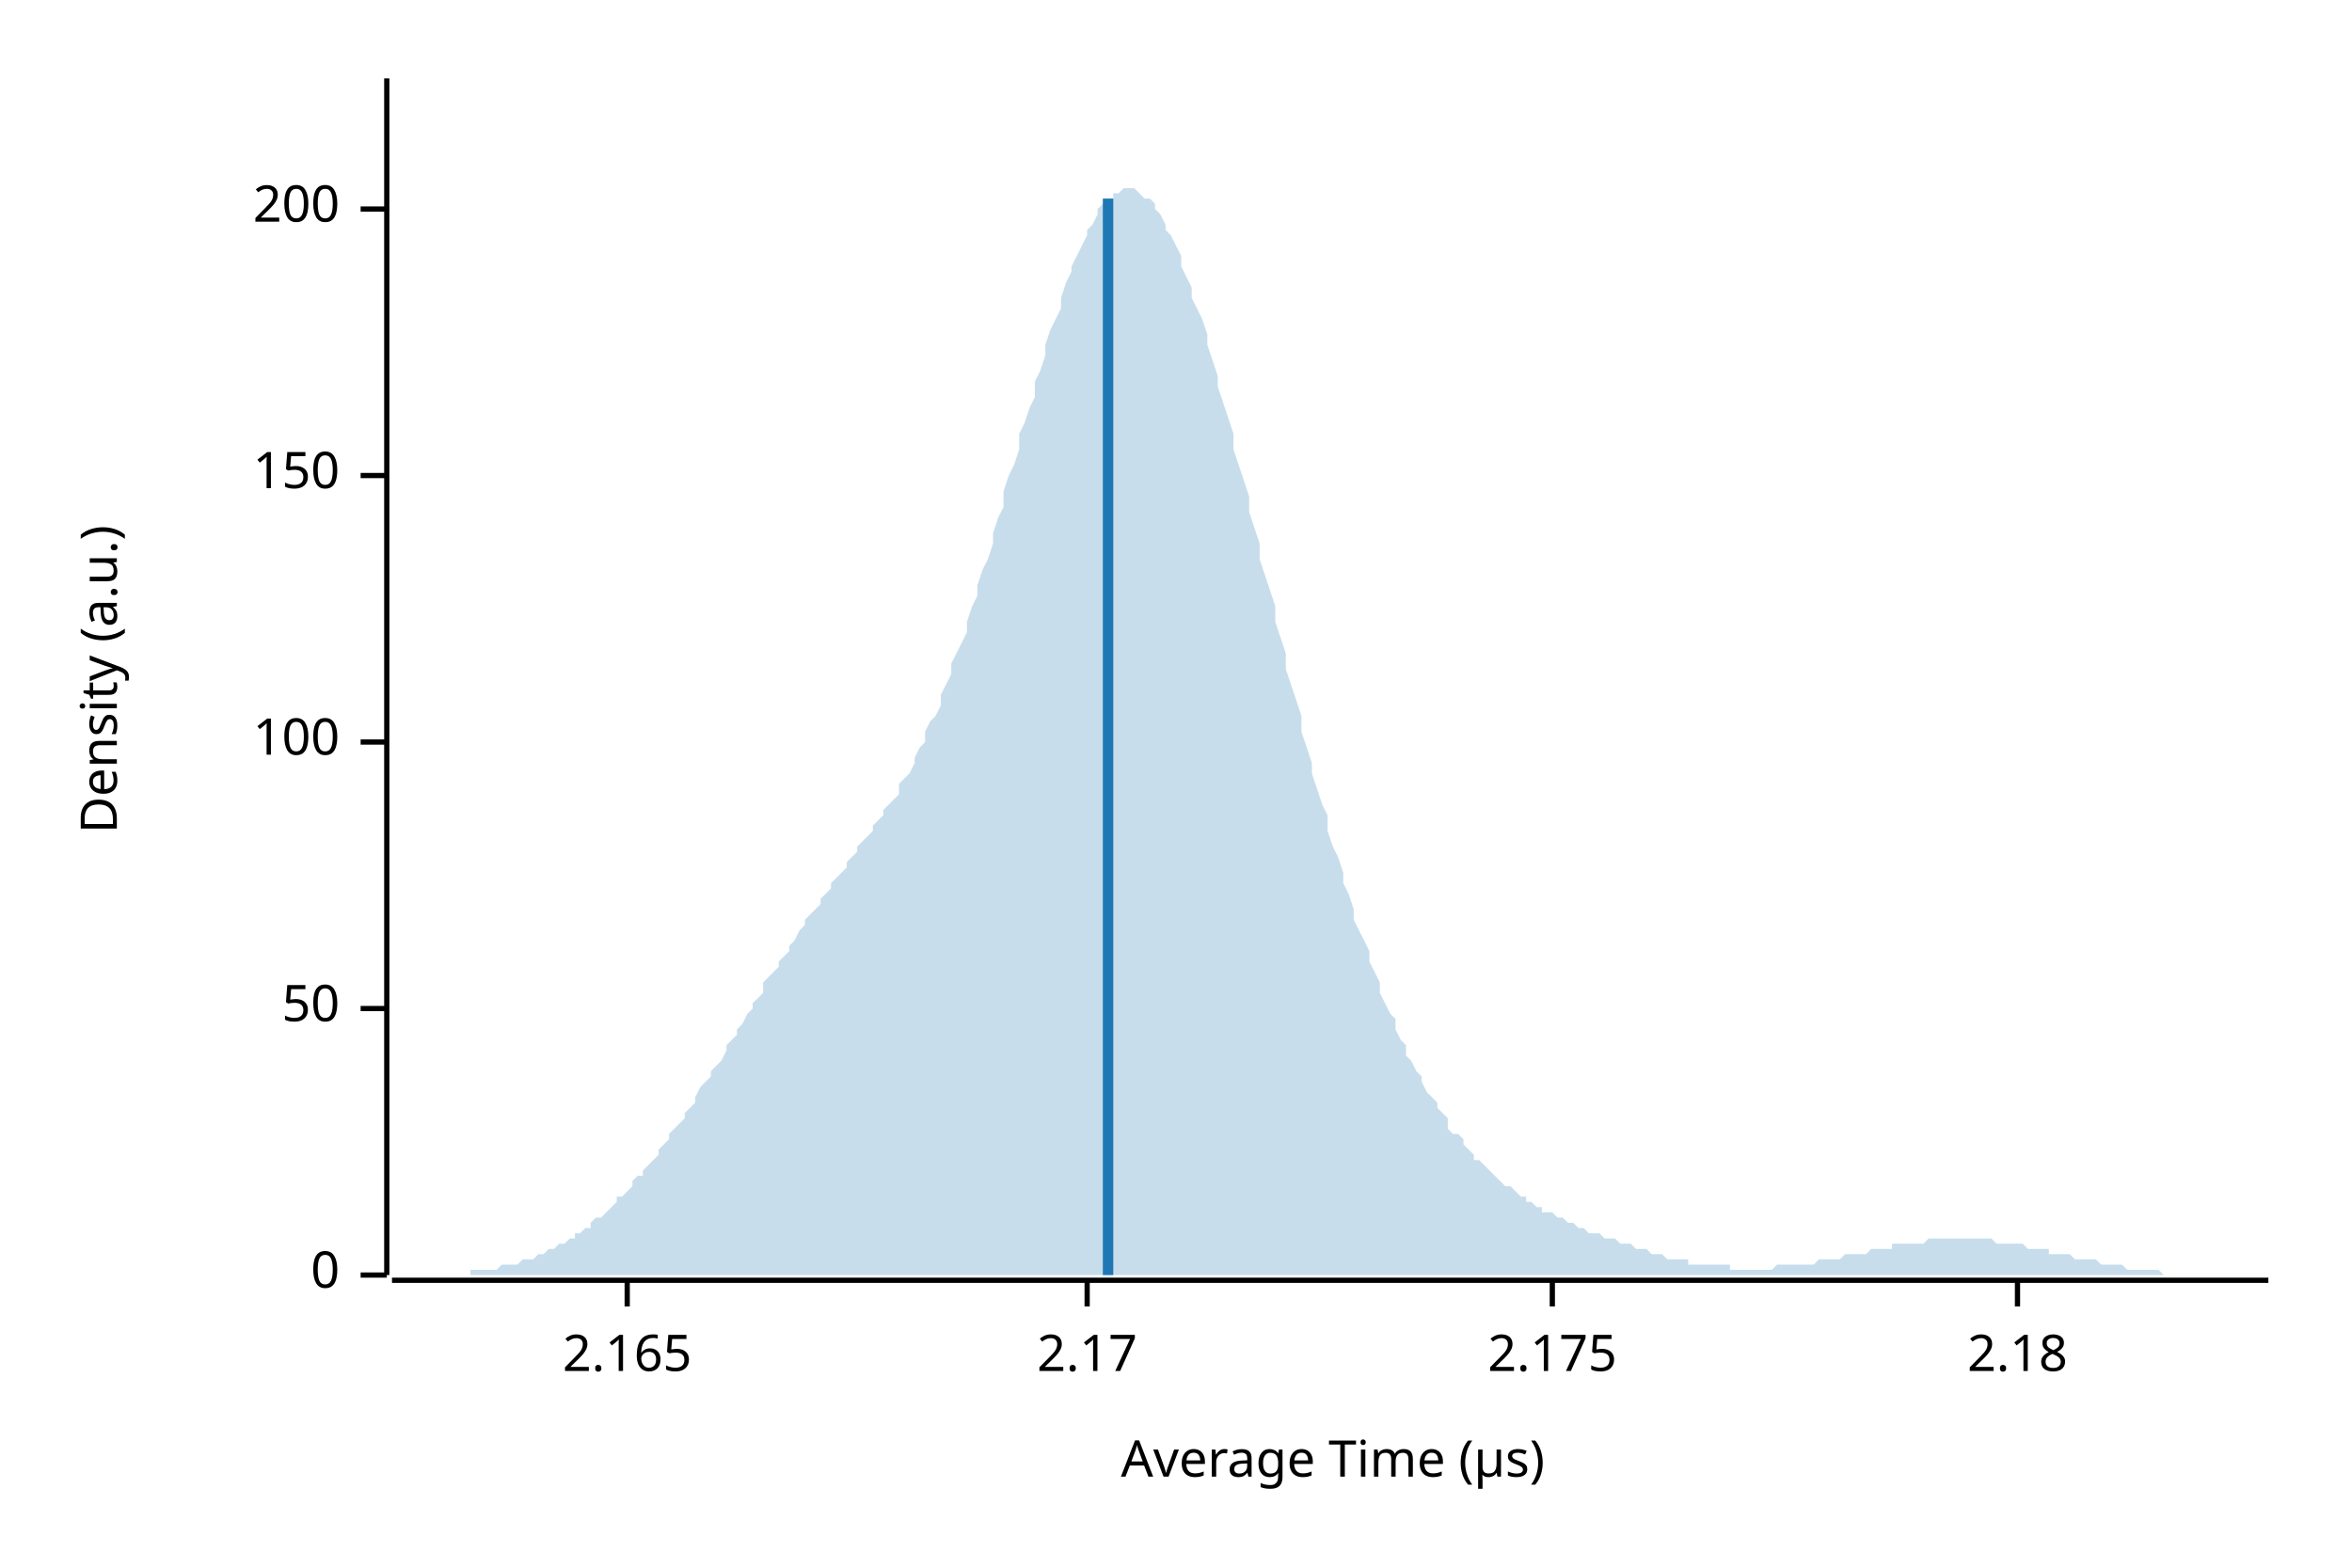
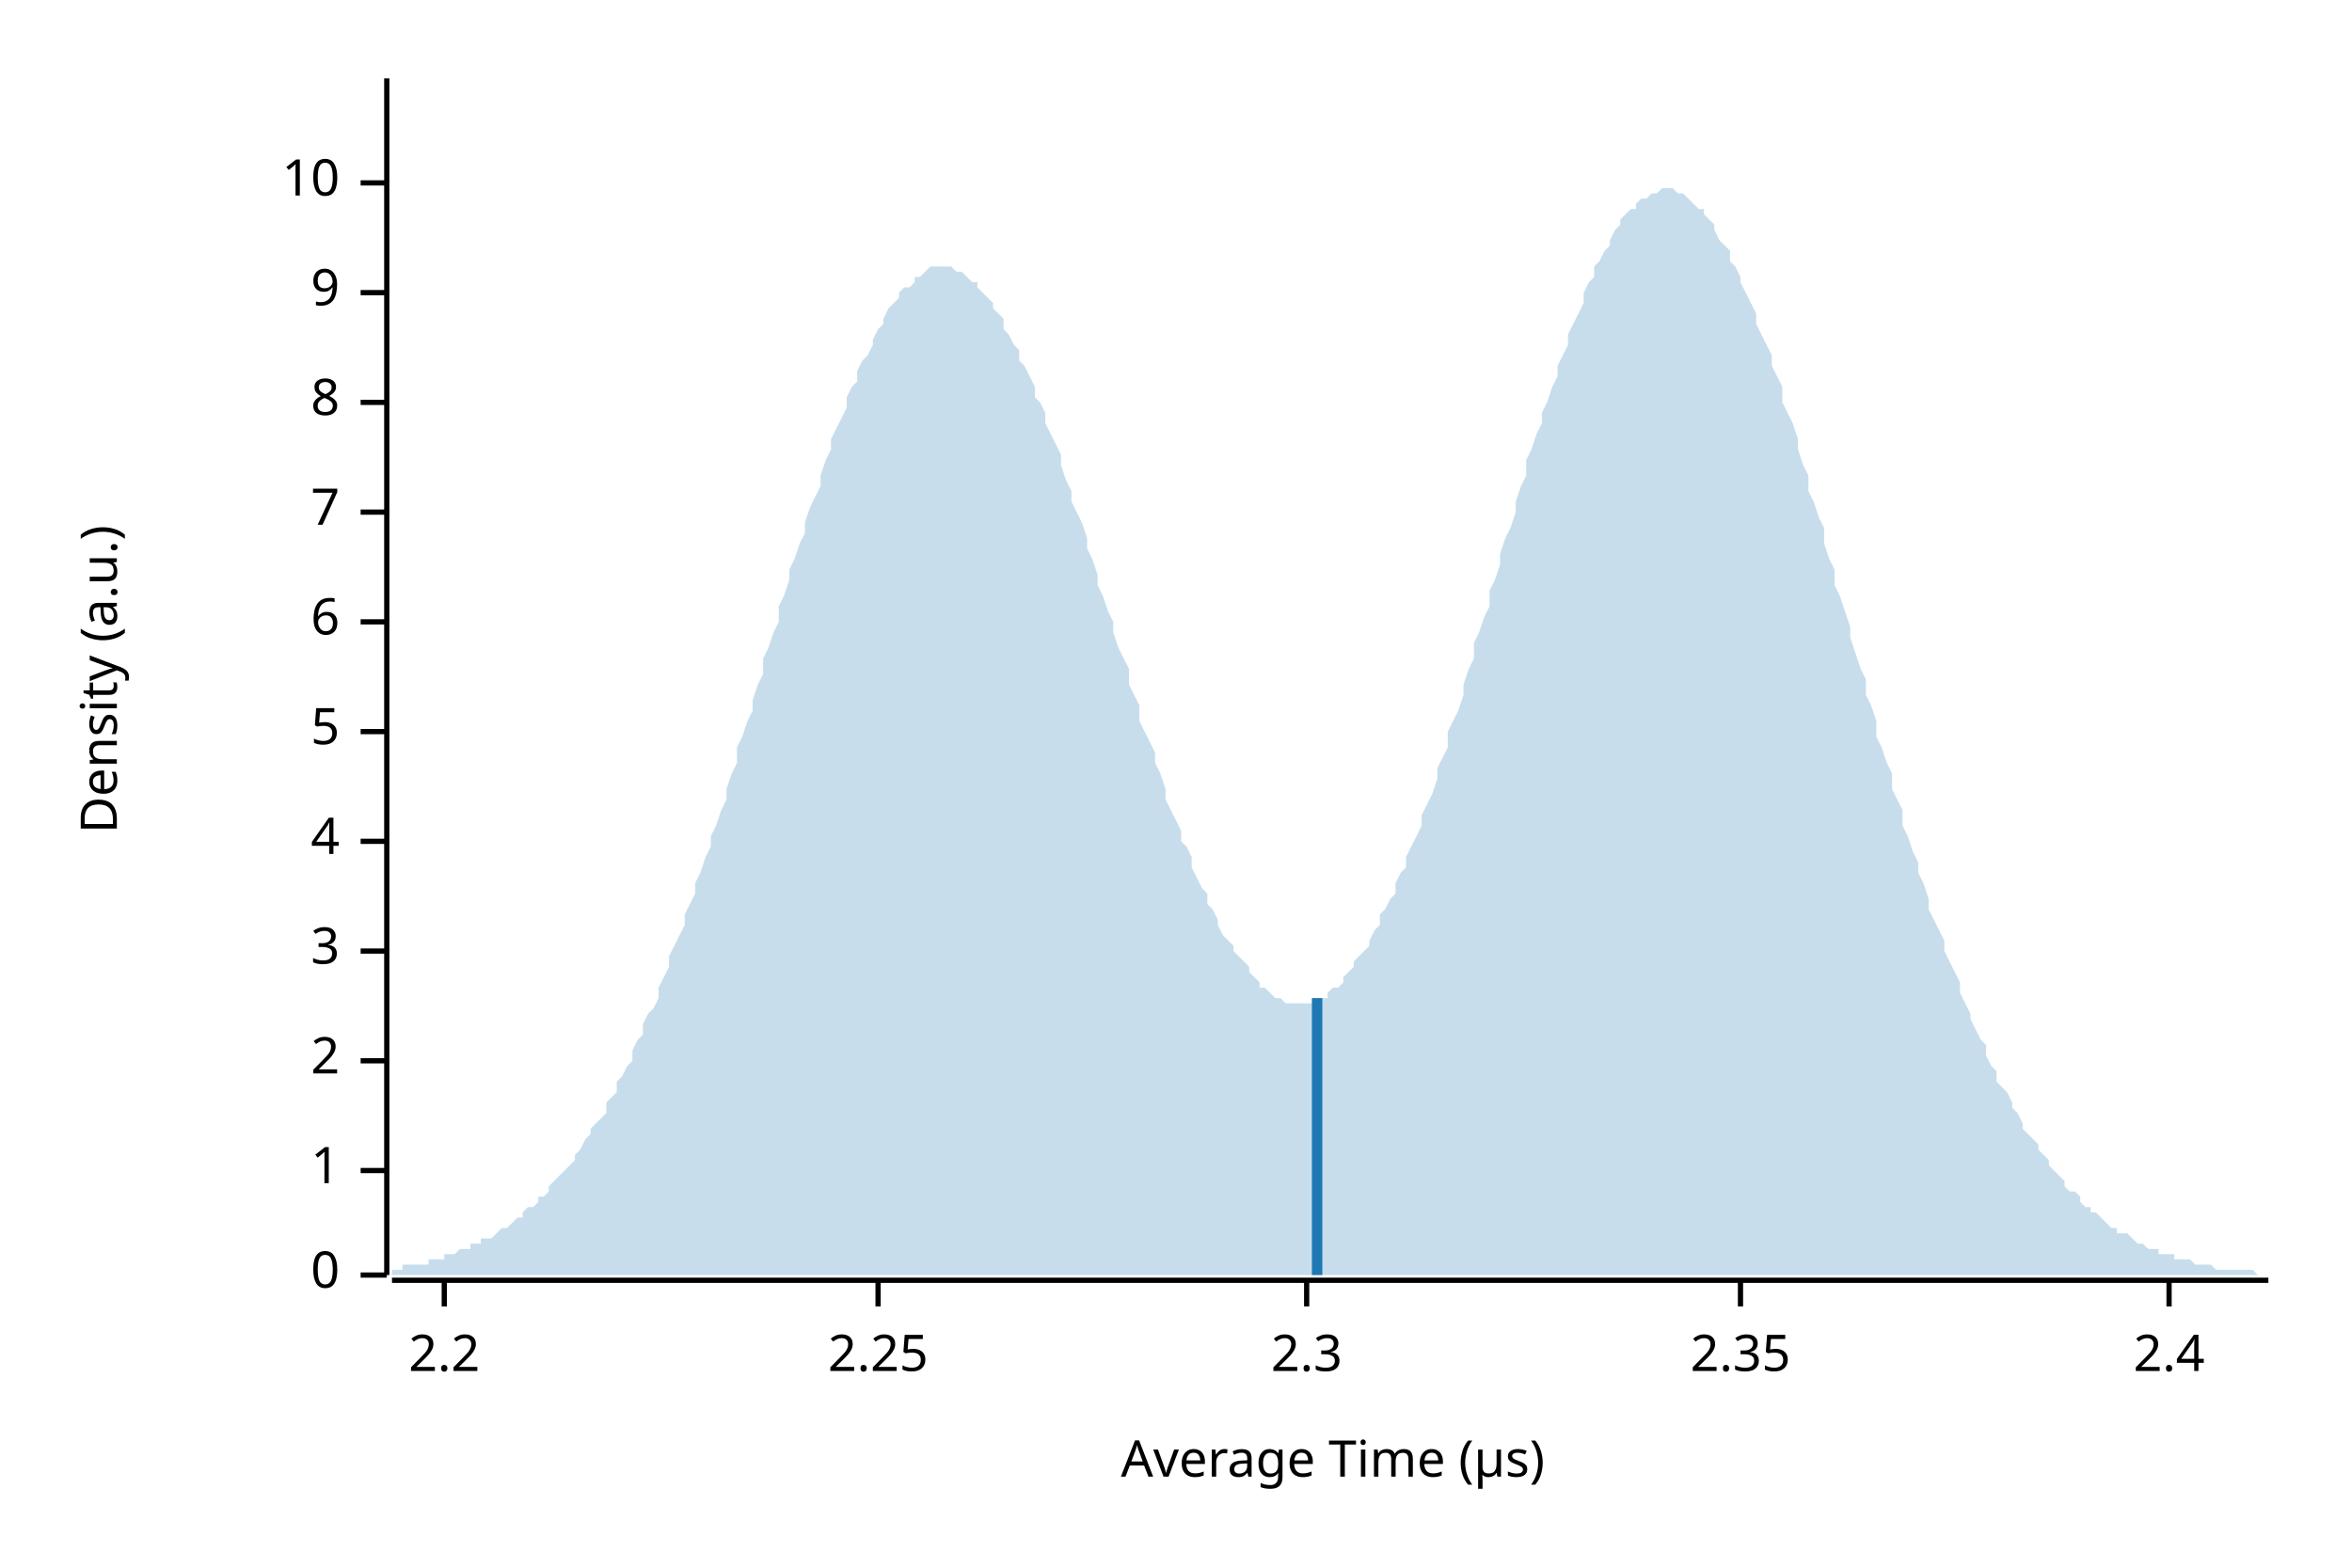
<svg xmlns="http://www.w3.org/2000/svg" width="450" height="300" viewBox="0 0 450 300">
  <text x="15" y="130" dy="0.76em" text-anchor="middle" font-family="sans-serif" font-size="9.677" opacity="1" fill="#000000" transform="rotate(270, 15, 130)">
Density (a.u.)
</text>
  <text x="255" y="285" dy="-0.5ex" text-anchor="middle" font-family="sans-serif" font-size="9.677" opacity="1" fill="#000000">
Average Time (µs)
</text>
  <polyline fill="none" opacity="1" stroke="#000000" stroke-width="1" points="74,15 74,244 " />
  <text x="65" y="244" dy="0.5ex" text-anchor="end" font-family="sans-serif" font-size="9.677" opacity="1" fill="#000000">
0
</text>
  <polyline fill="none" opacity="1" stroke="#000000" stroke-width="1" points="69,244 74,244 " />
-   <text x="65" y="193" dy="0.5ex" text-anchor="end" font-family="sans-serif" font-size="9.677" opacity="1" fill="#000000">
- 50
+   <text x="65" y="224" dy="0.5ex" text-anchor="end" font-family="sans-serif" font-size="9.677" opacity="1" fill="#000000">
+ 1
</text>
-   <polyline fill="none" opacity="1" stroke="#000000" stroke-width="1" points="69,193 74,193 " />
-   <text x="65" y="142" dy="0.5ex" text-anchor="end" font-family="sans-serif" font-size="9.677" opacity="1" fill="#000000">
- 100
+   <polyline fill="none" opacity="1" stroke="#000000" stroke-width="1" points="69,224 74,224 " />
+   <text x="65" y="203" dy="0.5ex" text-anchor="end" font-family="sans-serif" font-size="9.677" opacity="1" fill="#000000">
+ 2
</text>
-   <polyline fill="none" opacity="1" stroke="#000000" stroke-width="1" points="69,142 74,142 " />
-   <text x="65" y="91" dy="0.5ex" text-anchor="end" font-family="sans-serif" font-size="9.677" opacity="1" fill="#000000">
- 150
+   <polyline fill="none" opacity="1" stroke="#000000" stroke-width="1" points="69,203 74,203 " />
+   <text x="65" y="182" dy="0.5ex" text-anchor="end" font-family="sans-serif" font-size="9.677" opacity="1" fill="#000000">
+ 3
</text>
-   <polyline fill="none" opacity="1" stroke="#000000" stroke-width="1" points="69,91 74,91 " />
-   <text x="65" y="40" dy="0.5ex" text-anchor="end" font-family="sans-serif" font-size="9.677" opacity="1" fill="#000000">
- 200
+   <polyline fill="none" opacity="1" stroke="#000000" stroke-width="1" points="69,182 74,182 " />
+   <text x="65" y="161" dy="0.5ex" text-anchor="end" font-family="sans-serif" font-size="9.677" opacity="1" fill="#000000">
+ 4
</text>
-   <polyline fill="none" opacity="1" stroke="#000000" stroke-width="1" points="69,40 74,40 " />
+   <polyline fill="none" opacity="1" stroke="#000000" stroke-width="1" points="69,161 74,161 " />
+   <text x="65" y="140" dy="0.5ex" text-anchor="end" font-family="sans-serif" font-size="9.677" opacity="1" fill="#000000">
+ 5
+ </text>
+   <polyline fill="none" opacity="1" stroke="#000000" stroke-width="1" points="69,140 74,140 " />
+   <text x="65" y="119" dy="0.5ex" text-anchor="end" font-family="sans-serif" font-size="9.677" opacity="1" fill="#000000">
+ 6
+ </text>
+   <polyline fill="none" opacity="1" stroke="#000000" stroke-width="1" points="69,119 74,119 " />
+   <text x="65" y="98" dy="0.5ex" text-anchor="end" font-family="sans-serif" font-size="9.677" opacity="1" fill="#000000">
+ 7
+ </text>
+   <polyline fill="none" opacity="1" stroke="#000000" stroke-width="1" points="69,98 74,98 " />
+   <text x="65" y="77" dy="0.5ex" text-anchor="end" font-family="sans-serif" font-size="9.677" opacity="1" fill="#000000">
+ 8
+ </text>
+   <polyline fill="none" opacity="1" stroke="#000000" stroke-width="1" points="69,77 74,77 " />
+   <text x="65" y="56" dy="0.5ex" text-anchor="end" font-family="sans-serif" font-size="9.677" opacity="1" fill="#000000">
+ 9
+ </text>
+   <polyline fill="none" opacity="1" stroke="#000000" stroke-width="1" points="69,56 74,56 " />
+   <text x="65" y="35" dy="0.5ex" text-anchor="end" font-family="sans-serif" font-size="9.677" opacity="1" fill="#000000">
+ 10
+ </text>
+   <polyline fill="none" opacity="1" stroke="#000000" stroke-width="1" points="69,35 74,35 " />
  <polyline fill="none" opacity="1" stroke="#000000" stroke-width="1" points="75,245 434,245 " />
-   <text x="120" y="255" dy="0.76em" text-anchor="middle" font-family="sans-serif" font-size="9.677" opacity="1" fill="#000000">
- 2.165
+   <text x="85" y="255" dy="0.76em" text-anchor="middle" font-family="sans-serif" font-size="9.677" opacity="1" fill="#000000">
+ 2.2
</text>
-   <polyline fill="none" opacity="1" stroke="#000000" stroke-width="1" points="120,245 120,250 " />
-   <text x="208" y="255" dy="0.76em" text-anchor="middle" font-family="sans-serif" font-size="9.677" opacity="1" fill="#000000">
- 2.17
+   <polyline fill="none" opacity="1" stroke="#000000" stroke-width="1" points="85,245 85,250 " />
+   <text x="168" y="255" dy="0.76em" text-anchor="middle" font-family="sans-serif" font-size="9.677" opacity="1" fill="#000000">
+ 2.25
</text>
-   <polyline fill="none" opacity="1" stroke="#000000" stroke-width="1" points="208,245 208,250 " />
-   <text x="297" y="255" dy="0.76em" text-anchor="middle" font-family="sans-serif" font-size="9.677" opacity="1" fill="#000000">
- 2.175
+   <polyline fill="none" opacity="1" stroke="#000000" stroke-width="1" points="168,245 168,250 " />
+   <text x="250" y="255" dy="0.76em" text-anchor="middle" font-family="sans-serif" font-size="9.677" opacity="1" fill="#000000">
+ 2.3
</text>
-   <polyline fill="none" opacity="1" stroke="#000000" stroke-width="1" points="297,245 297,250 " />
-   <text x="386" y="255" dy="0.76em" text-anchor="middle" font-family="sans-serif" font-size="9.677" opacity="1" fill="#000000">
- 2.18
+   <polyline fill="none" opacity="1" stroke="#000000" stroke-width="1" points="250,245 250,250 " />
+   <text x="333" y="255" dy="0.76em" text-anchor="middle" font-family="sans-serif" font-size="9.677" opacity="1" fill="#000000">
+ 2.35
</text>
-   <polyline fill="none" opacity="1" stroke="#000000" stroke-width="1" points="386,245 386,250 " />
-   <polygon opacity="0.25" fill="#1F78B4" points="75,244 75,244 76,244 77,244 77,244 78,244 79,244 80,244 80,244 81,244 82,244 82,244 83,244 84,244 85,244 85,244 86,244 87,244 87,244 88,244 89,244 90,244 90,243 91,243 92,243 92,243 93,243 94,243 95,243 95,243 96,242 97,242 98,242 98,242 99,242 100,241 100,241 101,241 102,241 103,240 103,240 104,240 105,239 105,239 106,239 107,238 108,238 108,238 109,237 110,237 110,236 111,236 112,235 113,235 113,234 114,233 115,233 116,232 116,232 117,231 118,230 118,229 119,229 120,228 121,227 121,226 122,225 123,225 123,224 124,223 125,222 126,221 126,220 127,219 128,218 128,217 129,216 130,215 131,214 131,213 132,212 133,211 133,210 134,208 135,207 136,206 136,205 137,204 138,203 139,201 139,200 140,199 141,198 141,197 142,196 143,194 144,193 144,192 145,191 146,190 146,188 147,187 148,186 149,185 149,184 150,183 151,182 151,181 152,180 153,178 154,177 154,176 155,175 156,174 157,173 157,172 158,171 159,170 159,169 160,168 161,167 162,166 162,165 163,164 164,163 164,162 165,161 166,160 167,159 167,158 168,157 169,156 169,155 170,154 171,153 172,152 172,150 173,149 174,148 175,146 175,145 176,143 177,142 177,140 178,138 179,137 180,135 180,133 181,131 182,129 182,127 183,125 184,123 185,121 185,119 186,116 187,114 187,112 188,109 189,107 190,104 190,102 191,99 192,97 192,94 193,91 194,89 195,86 195,83 196,81 197,78 198,76 198,73 199,71 200,68 200,66 201,63 202,61 203,59 203,57 204,54 205,52 205,51 206,49 207,47 208,45 208,44 209,43 210,41 210,40 211,39 212,38 213,38 213,37 214,37 215,36 216,36 216,36 217,36 218,37 218,37 219,38 220,38 221,39 221,40 222,41 223,43 223,44 224,45 225,47 226,49 226,51 227,53 228,55 228,57 229,59 230,61 231,64 231,66 232,69 233,72 233,74 234,77 235,80 236,83 236,86 237,89 238,92 239,95 239,98 240,101 241,104 241,107 242,110 243,113 244,116 244,119 245,122 246,125 246,128 247,131 248,134 249,137 249,140 250,143 251,146 251,148 252,151 253,154 254,156 254,159 255,162 256,164 257,167 257,169 258,171 259,174 259,176 260,178 261,180 262,182 262,184 263,186 264,188 264,190 265,192 266,194 267,195 267,197 268,199 269,200 269,202 270,203 271,205 272,206 272,207 273,209 274,210 275,211 275,212 276,213 277,214 277,216 278,217 279,217 280,218 280,219 281,220 282,221 282,222 283,222 284,223 285,224 285,224 286,225 287,226 287,226 288,227 289,227 290,228 290,228 291,229 292,229 292,230 293,230 294,231 295,231 295,232 296,232 297,232 298,233 298,233 299,233 300,234 300,234 301,234 302,235 303,235 303,235 304,236 305,236 305,236 306,236 307,237 308,237 308,237 309,237 310,238 310,238 311,238 312,238 313,239 313,239 314,239 315,239 316,240 316,240 317,240 318,240 318,240 319,241 320,241 321,241 321,241 322,241 323,241 323,242 324,242 325,242 326,242 326,242 327,242 328,242 328,242 329,242 330,242 331,242 331,243 332,243 333,243 333,243 334,243 335,243 336,243 336,243 337,243 338,243 339,243 339,243 340,242 341,242 341,242 342,242 343,242 344,242 344,242 345,242 346,242 346,242 347,242 348,241 349,241 349,241 350,241 351,241 351,241 352,241 353,240 354,240 354,240 355,240 356,240 357,240 357,240 358,239 359,239 359,239 360,239 361,239 362,239 362,238 363,238 364,238 364,238 365,238 366,238 367,238 367,238 368,238 369,237 369,237 370,237 371,237 372,237 372,237 373,237 374,237 375,237 375,237 376,237 377,237 377,237 378,237 379,237 380,237 380,237 381,237 382,238 382,238 383,238 384,238 385,238 385,238 386,238 387,238 387,238 388,239 389,239 390,239 390,239 391,239 392,239 392,240 393,240 394,240 395,240 395,240 396,240 397,241 398,241 398,241 399,241 400,241 400,241 401,241 402,242 403,242 403,242 404,242 405,242 405,242 406,242 407,243 408,243 408,243 409,243 410,243 410,243 411,243 412,243 413,243 413,243 414,244 415,244 416,244 416,244 417,244 418,244 418,244 419,244 420,244 421,244 421,244 422,244 423,244 423,244 424,244 425,244 426,244 426,244 427,244 428,244 428,244 429,244 430,244 431,244 431,244 432,244 433,244 434,244 434,244 75,244 " />
-   <polyline fill="none" opacity="1" stroke="#1F78B4" stroke-width="2" points="212,244 212,38 " />
+   <polyline fill="none" opacity="1" stroke="#000000" stroke-width="1" points="333,245 333,250 " />
+   <text x="415" y="255" dy="0.76em" text-anchor="middle" font-family="sans-serif" font-size="9.677" opacity="1" fill="#000000">
+ 2.4
+ </text>
+   <polyline fill="none" opacity="1" stroke="#000000" stroke-width="1" points="415,245 415,250 " />
+   <polygon opacity="0.25" fill="#1F78B4" points="75,243 75,243 76,243 77,243 77,242 78,242 79,242 80,242 80,242 81,242 82,242 82,241 83,241 84,241 85,241 85,240 86,240 87,240 87,240 88,239 89,239 90,239 90,238 91,238 92,238 92,237 93,237 94,237 95,236 95,236 96,235 97,235 98,234 98,234 99,233 100,233 100,232 101,231 102,231 103,230 103,229 104,229 105,228 105,227 106,226 107,225 108,224 108,224 109,223 110,222 110,221 111,220 112,218 113,217 113,216 114,215 115,214 116,213 116,211 117,210 118,209 118,207 119,206 120,204 121,203 121,201 122,199 123,198 123,196 124,194 125,193 126,191 126,189 127,187 128,185 128,183 129,181 130,179 131,177 131,175 132,173 133,171 133,169 134,167 135,164 136,162 136,160 137,158 138,155 139,153 139,151 140,148 141,146 141,143 142,141 143,138 144,136 144,134 145,131 146,129 146,126 147,124 148,121 149,119 149,116 150,114 151,111 151,109 152,107 153,104 154,102 154,100 155,97 156,95 157,93 157,91 158,88 159,86 159,84 160,82 161,80 162,78 162,76 163,74 164,73 164,71 165,69 166,68 167,66 167,65 168,63 169,62 169,61 170,59 171,58 172,57 172,56 173,55 174,55 175,54 175,53 176,53 177,52 177,52 178,51 179,51 180,51 180,51 181,51 182,51 182,51 183,52 184,52 185,53 185,53 186,54 187,54 187,55 188,56 189,57 190,58 190,59 191,60 192,61 192,63 193,64 194,66 195,67 195,69 196,70 197,72 198,74 198,76 199,77 200,79 200,81 201,83 202,85 203,87 203,89 204,92 205,94 205,96 206,98 207,100 208,103 208,105 209,107 210,110 210,112 211,114 212,117 213,119 213,121 214,124 215,126 216,128 216,131 217,133 218,135 218,138 219,140 220,142 221,144 221,146 222,148 223,151 223,153 224,155 225,157 226,159 226,161 227,162 228,164 228,166 229,168 230,170 231,171 231,173 232,174 233,176 233,177 234,179 235,180 236,181 236,182 237,183 238,184 239,185 239,186 240,187 241,188 241,189 242,189 243,190 244,191 244,191 245,191 246,192 246,192 247,192 248,192 249,192 249,192 250,192 251,192 251,192 252,191 253,191 254,191 254,190 255,189 256,189 257,188 257,187 258,186 259,185 259,184 260,183 261,182 262,181 262,180 263,178 264,177 264,175 265,174 266,172 267,171 267,169 268,167 269,166 269,164 270,162 271,160 272,158 272,156 273,154 274,152 275,149 275,147 276,145 277,143 277,140 278,138 279,136 280,133 280,131 281,128 282,126 282,123 283,121 284,118 285,116 285,113 286,111 287,108 287,106 288,103 289,101 290,98 290,96 291,93 292,91 292,88 293,86 294,83 295,81 295,79 296,77 297,74 298,72 298,70 299,68 300,66 300,64 301,62 302,60 303,58 303,56 304,54 305,53 305,51 306,50 307,48 308,47 308,46 309,44 310,43 310,42 311,41 312,40 313,40 313,39 314,38 315,38 316,37 316,37 317,37 318,36 318,36 319,36 320,36 321,37 321,37 322,37 323,38 323,38 324,39 325,40 326,40 326,41 327,42 328,43 328,44 329,46 330,47 331,48 331,50 332,51 333,53 333,54 334,56 335,58 336,60 336,62 337,64 338,66 339,68 339,70 340,72 341,74 341,77 342,79 343,81 344,84 344,86 345,89 346,91 346,94 347,96 348,99 349,101 349,104 350,107 351,109 351,112 352,114 353,117 354,120 354,122 355,125 356,128 357,130 357,133 358,135 359,138 359,141 360,143 361,146 362,148 362,151 363,153 364,155 364,158 365,160 366,163 367,165 367,167 368,169 369,172 369,174 370,176 371,178 372,180 372,182 373,184 374,186 375,188 375,190 376,192 377,194 377,195 378,197 379,199 380,200 380,202 381,204 382,205 382,207 383,208 384,209 385,211 385,212 386,213 387,215 387,216 388,217 389,218 390,219 390,220 391,221 392,222 392,223 393,224 394,225 395,226 395,227 396,228 397,228 398,229 398,230 399,231 400,231 400,232 401,232 402,233 403,234 403,234 404,235 405,235 405,236 406,236 407,236 408,237 408,237 409,238 410,238 410,238 411,239 412,239 413,239 413,240 414,240 415,240 416,240 416,241 417,241 418,241 418,241 419,241 420,242 421,242 421,242 422,242 423,242 423,242 424,243 425,243 426,243 426,243 427,243 428,243 428,243 429,243 430,243 431,243 431,243 432,244 433,244 434,244 434,244 75,244 " />
+   <polyline fill="none" opacity="1" stroke="#1F78B4" stroke-width="2" points="252,244 252,191 " />
</svg>
